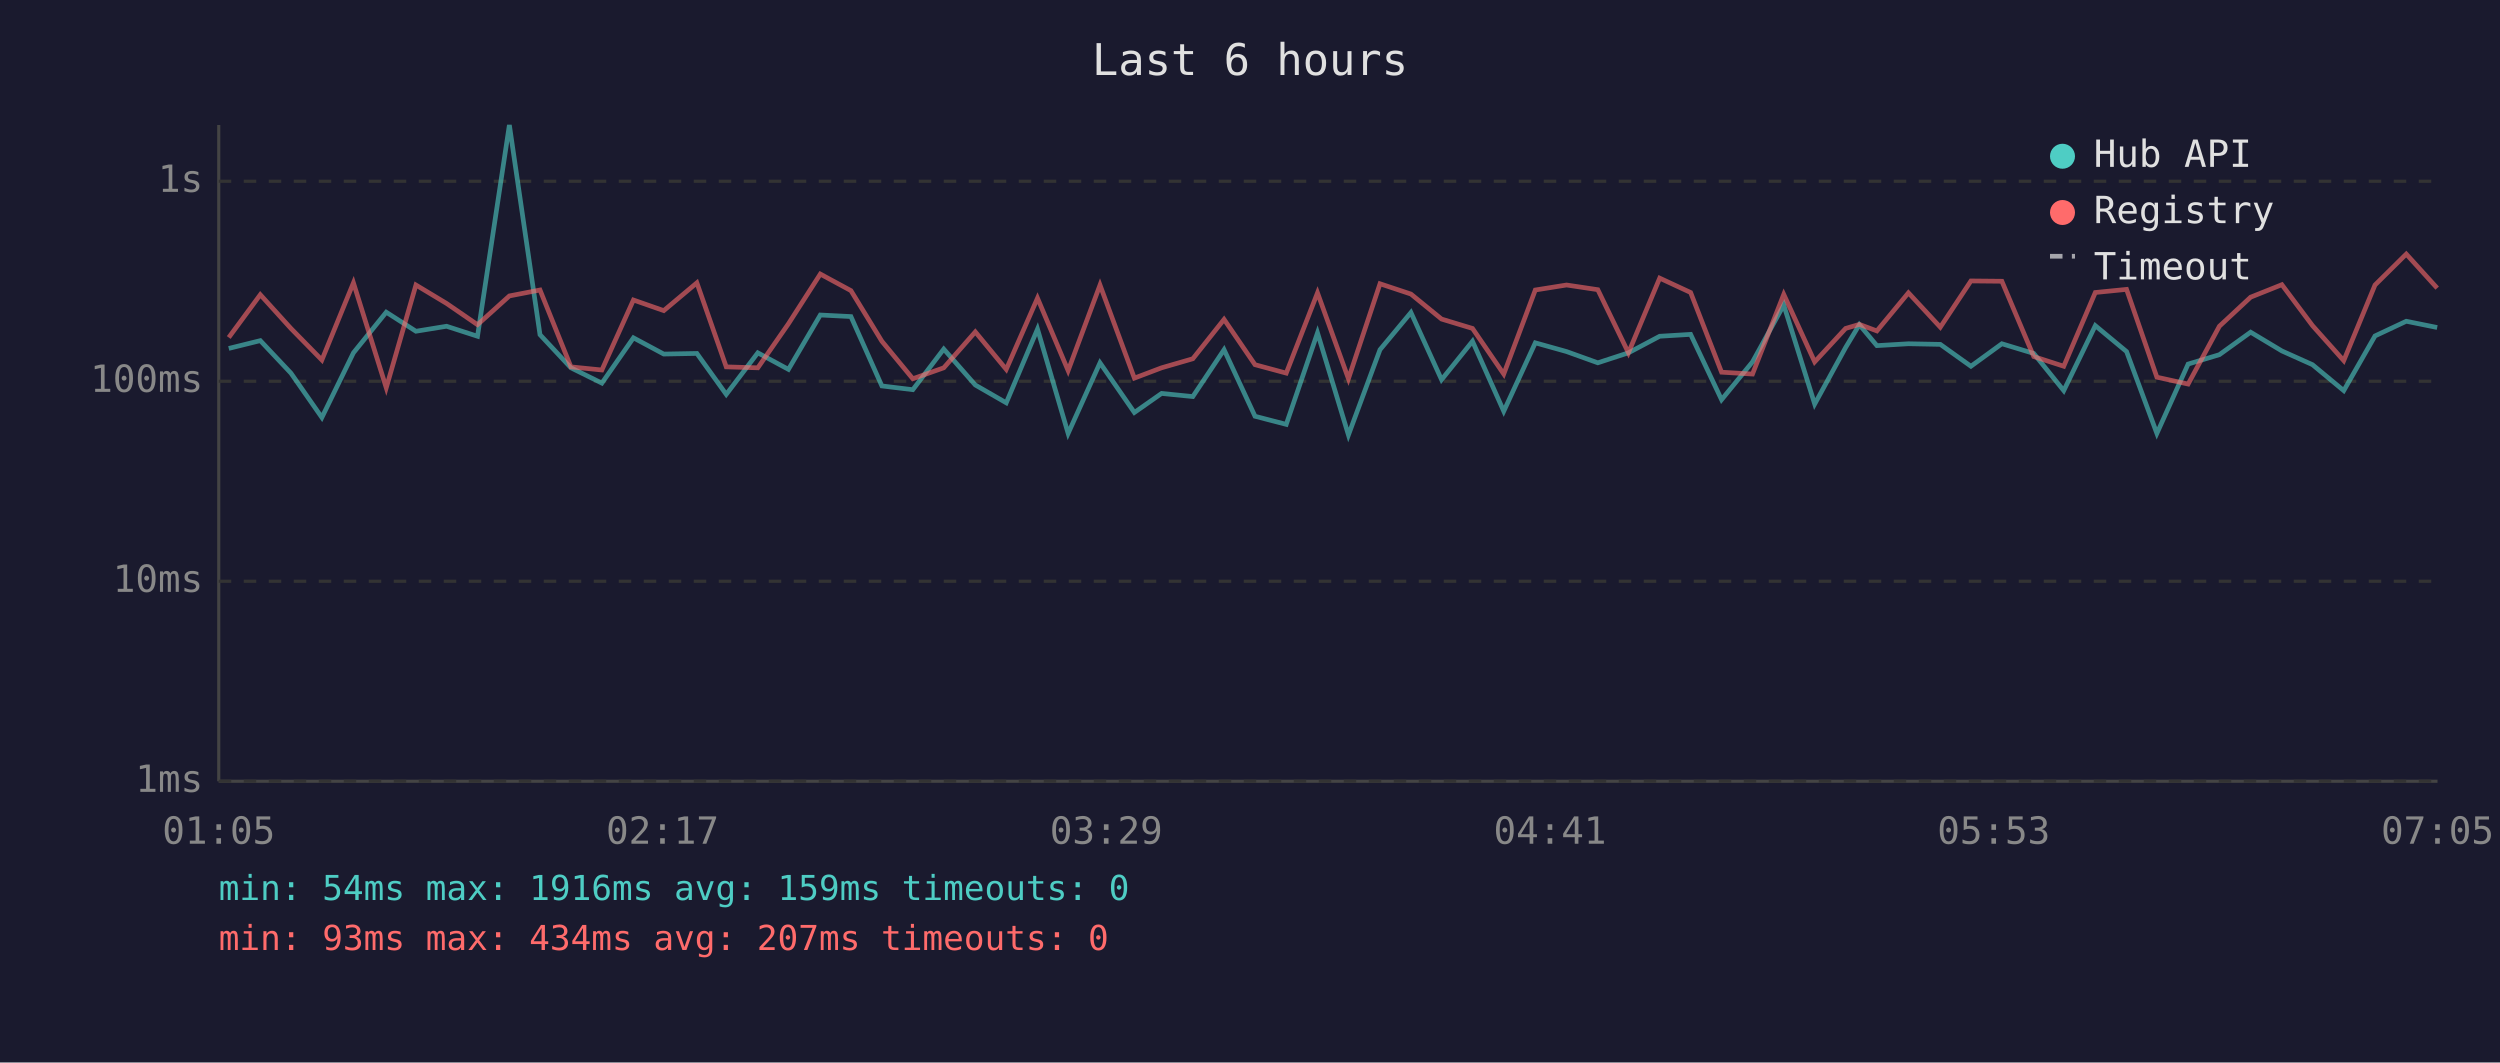
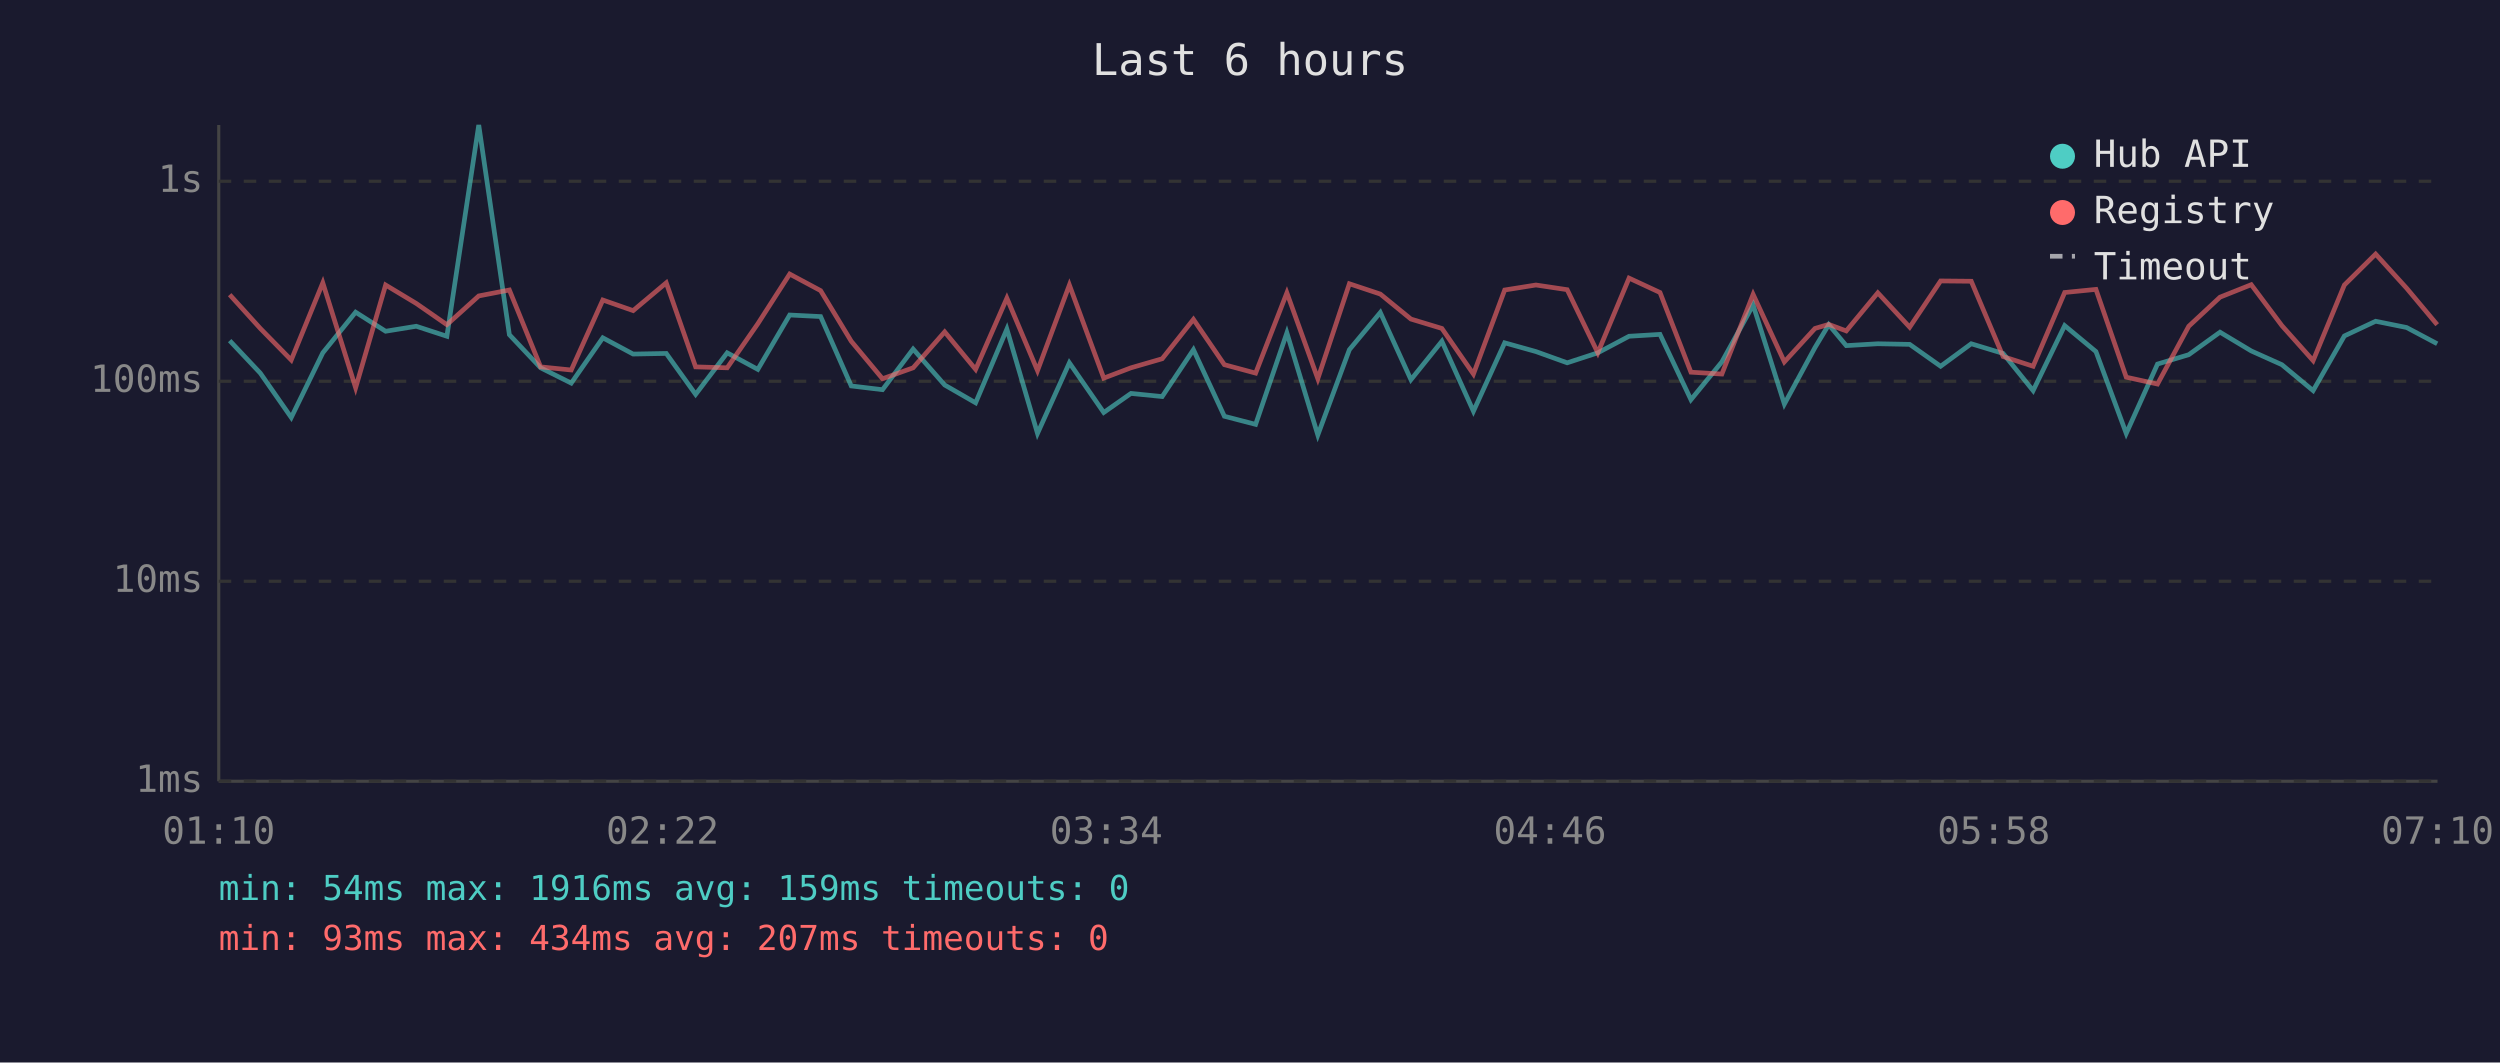
<svg xmlns="http://www.w3.org/2000/svg" viewBox="0 0 800 340" font-family="monospace" font-size="12">
  <rect width="800" height="340" fill="#1a1a2e" />
  <text x="400" y="24" fill="#e0e0e0" font-size="14" text-anchor="middle">Last 6 hours</text>
  <line x1="70" y1="40" x2="70" y2="250" stroke="#444" stroke-width="1" />
  <line x1="70" y1="250" x2="780" y2="250" stroke="#444" stroke-width="1" />
  <line x1="70" y1="250" x2="780" y2="250" stroke="#333" stroke-width="1" stroke-dasharray="4" />
  <text x="65" y="250" fill="#888" text-anchor="end" dominant-baseline="middle">1ms</text>
  <line x1="70" y1="186" x2="780" y2="186" stroke="#333" stroke-width="1" stroke-dasharray="4" />
  <text x="65" y="186" fill="#888" text-anchor="end" dominant-baseline="middle">10ms</text>
  <line x1="70" y1="122" x2="780" y2="122" stroke="#333" stroke-width="1" stroke-dasharray="4" />
  <text x="65" y="122" fill="#888" text-anchor="end" dominant-baseline="middle">100ms</text>
  <line x1="70" y1="58" x2="780" y2="58" stroke="#333" stroke-width="1" stroke-dasharray="4" />
  <text x="65" y="58" fill="#888" text-anchor="end" dominant-baseline="middle">1s</text>
-   <text x="70" y="270" fill="#888" text-anchor="middle">01:05</text>
-   <text x="212" y="270" fill="#888" text-anchor="middle">02:17</text>
-   <text x="354" y="270" fill="#888" text-anchor="middle">03:29</text>
-   <text x="496" y="270" fill="#888" text-anchor="middle">04:41</text>
-   <text x="638" y="270" fill="#888" text-anchor="middle">05:53</text>
-   <text x="780" y="270" fill="#888" text-anchor="middle">07:05</text>
-   <polyline points="73.2,111.5 83.3,109.0 93.1,119.4 103.0,133.6 113.1,112.9 123.6,99.9 133.1,106.0 142.9,104.4 152.8,107.6 163.0,40.0 172.8,107.1 182.7,117.7 192.6,122.6 202.7,108.1 212.4,113.3 223.0,113.1 232.4,126.2 242.5,112.9 252.3,118.2 262.5,100.8 272.3,101.3 282.2,123.5 292.1,124.7 302.0,111.7 312.1,123.2 322.0,128.9 332.0,105.3 341.8,138.7 352.0,116.1 363.0,132.0 371.7,125.9 381.7,126.9 391.7,111.9 401.6,133.2 411.6,135.8 421.6,106.5 431.5,139.2 441.6,111.9 451.5,100.0 461.3,121.5 471.2,109.2 481.2,131.6 491.3,109.7 501.3,112.5 511.3,116.1 521.1,112.9 531.1,107.6 541.0,107.0 550.9,127.9 560.8,115.8 570.8,97.6 580.7,129.3 590.6,111.2 595.0,103.9 600.6,110.6 610.7,110.0 620.9,110.2 630.7,117.2 640.6,110.0 650.8,113.1 660.4,125.0 670.5,104.2 680.5,112.5 690.2,138.7 700.2,116.5 710.2,113.5 720.2,106.3 730.2,112.3 740.0,116.7 750.0,125.0 760.0,107.5 770.0,102.8 779.9,104.8" fill="none" stroke="#4ecdc4" stroke-width="1.5" opacity="0.6" />
-   <polyline points="73.2,108.0 83.3,94.3 93.1,105.1 103.0,115.2 113.1,90.5 123.6,124.1 133.1,91.2 142.9,97.1 152.8,103.9 163.0,94.7 172.8,92.8 182.7,117.4 192.6,118.4 202.7,96.0 212.4,99.4 223.0,90.5 232.4,117.4 242.5,117.7 252.3,103.6 262.5,87.7 272.3,93.0 282.2,109.2 292.1,121.2 302.0,117.7 312.1,106.2 322.0,118.2 332.0,95.4 341.8,118.6 352.0,91.2 363.0,121.0 371.7,117.7 381.7,114.8 391.7,102.2 401.6,116.7 411.6,119.4 421.6,93.7 431.5,121.2 441.6,90.8 451.5,94.1 461.3,102.1 471.2,105.1 481.2,119.7 491.3,92.8 501.3,91.2 511.3,92.7 521.1,112.9 531.1,89.0 541.0,93.6 550.9,119.1 560.8,119.7 570.8,94.2 580.7,115.8 590.6,105.1 595.0,103.8 600.6,105.9 610.7,93.7 620.9,104.7 630.7,89.9 640.6,90.0 650.8,114.1 660.4,117.2 670.5,93.6 680.5,92.6 690.2,120.7 700.2,122.9 710.2,104.4 720.2,95.1 730.2,91.1 740.0,104.2 750.0,115.4 760.0,91.2 770.0,81.3 779.9,92.2" fill="none" stroke="#ff6b6b" stroke-width="1.5" opacity="0.6" />
+   <text x="70" y="270" fill="#888" text-anchor="middle">01:10</text>
+   <text x="212" y="270" fill="#888" text-anchor="middle">02:22</text>
+   <text x="354" y="270" fill="#888" text-anchor="middle">03:34</text>
+   <text x="496" y="270" fill="#888" text-anchor="middle">04:46</text>
+   <text x="638" y="270" fill="#888" text-anchor="middle">05:58</text>
+   <text x="780" y="270" fill="#888" text-anchor="middle">07:10</text>
+   <polyline points="73.5,109.0 83.3,119.4 93.2,133.6 103.3,112.9 113.8,99.9 123.4,106.0 133.2,104.4 143.0,107.6 153.2,40.0 163.0,107.1 173.0,117.7 182.8,122.6 192.9,108.1 202.6,113.3 213.2,113.1 222.6,126.2 232.7,112.9 242.5,118.2 252.7,100.8 262.6,101.3 272.4,123.5 282.4,124.7 292.2,111.7 302.3,123.2 312.2,128.9 322.2,105.3 332.0,138.7 342.2,116.1 353.2,132.0 361.9,125.9 371.9,126.9 381.9,111.9 391.8,133.2 401.8,135.8 411.8,106.5 421.7,139.2 431.8,111.9 441.7,100.0 451.5,121.5 461.4,109.2 471.5,131.6 481.5,109.7 491.5,112.5 501.5,116.1 511.3,112.9 521.3,107.6 531.2,107.0 541.1,127.9 551.0,115.8 561.0,97.6 571.0,129.3 580.8,111.2 585.2,103.9 590.8,110.6 600.9,110.0 611.1,110.2 621.0,117.2 630.8,110.0 641.0,113.1 650.6,125.0 660.7,104.2 670.7,112.5 680.4,138.7 690.4,116.5 700.4,113.5 710.4,106.3 720.4,112.3 730.2,116.7 740.2,125.0 750.2,107.5 760.2,102.8 770.1,104.8 779.9,110.0" fill="none" stroke="#4ecdc4" stroke-width="1.5" opacity="0.6" />
+   <polyline points="73.5,94.3 83.3,105.1 93.2,115.2 103.3,90.5 113.8,124.1 123.4,91.2 133.2,97.1 143.0,103.9 153.2,94.7 163.0,92.8 173.0,117.4 182.8,118.4 192.9,96.0 202.6,99.4 213.2,90.5 222.6,117.4 232.7,117.7 242.5,103.6 252.7,87.7 262.6,93.0 272.4,109.2 282.4,121.2 292.2,117.7 302.3,106.2 312.2,118.2 322.2,95.4 332.0,118.6 342.2,91.2 353.2,121.0 361.9,117.7 371.9,114.8 381.9,102.2 391.8,116.7 401.8,119.4 411.8,93.7 421.7,121.2 431.8,90.8 441.7,94.1 451.5,102.1 461.4,105.1 471.5,119.7 481.5,92.8 491.5,91.2 501.5,92.7 511.3,112.9 521.3,89.0 531.2,93.6 541.1,119.1 551.0,119.7 561.0,94.2 571.0,115.8 580.8,105.1 585.2,103.8 590.8,105.9 600.9,93.7 611.1,104.7 621.0,89.9 630.8,90.0 641.0,114.1 650.6,117.2 660.7,93.6 670.7,92.6 680.4,120.7 690.4,122.9 700.4,104.4 710.4,95.1 720.4,91.1 730.2,104.2 740.2,115.4 750.2,91.2 760.2,81.3 770.1,92.2 779.9,103.9" fill="none" stroke="#ff6b6b" stroke-width="1.5" opacity="0.6" />
  <circle cx="660" cy="50" r="4" fill="#4ecdc4" />
  <text x="670" y="50" fill="#e0e0e0" dominant-baseline="middle">Hub API</text>
  <circle cx="660" cy="68" r="4" fill="#ff6b6b" />
  <text x="670" y="68" fill="#e0e0e0" dominant-baseline="middle">Registry</text>
  <line x1="656" y1="82" x2="664" y2="82" stroke="#e0e0e0" stroke-width="1.5" stroke-dasharray="4,3" opacity="0.7" />
  <text x="670" y="86" fill="#e0e0e0" dominant-baseline="middle">Timeout</text>
  <text x="70" y="288" fill="#4ecdc4" font-size="11">min: 54ms  max: 1916ms  avg: 159ms  timeouts: 0</text>
  <text x="70" y="304" fill="#ff6b6b" font-size="11">min: 93ms  max: 434ms  avg: 207ms  timeouts: 0</text>
</svg>
